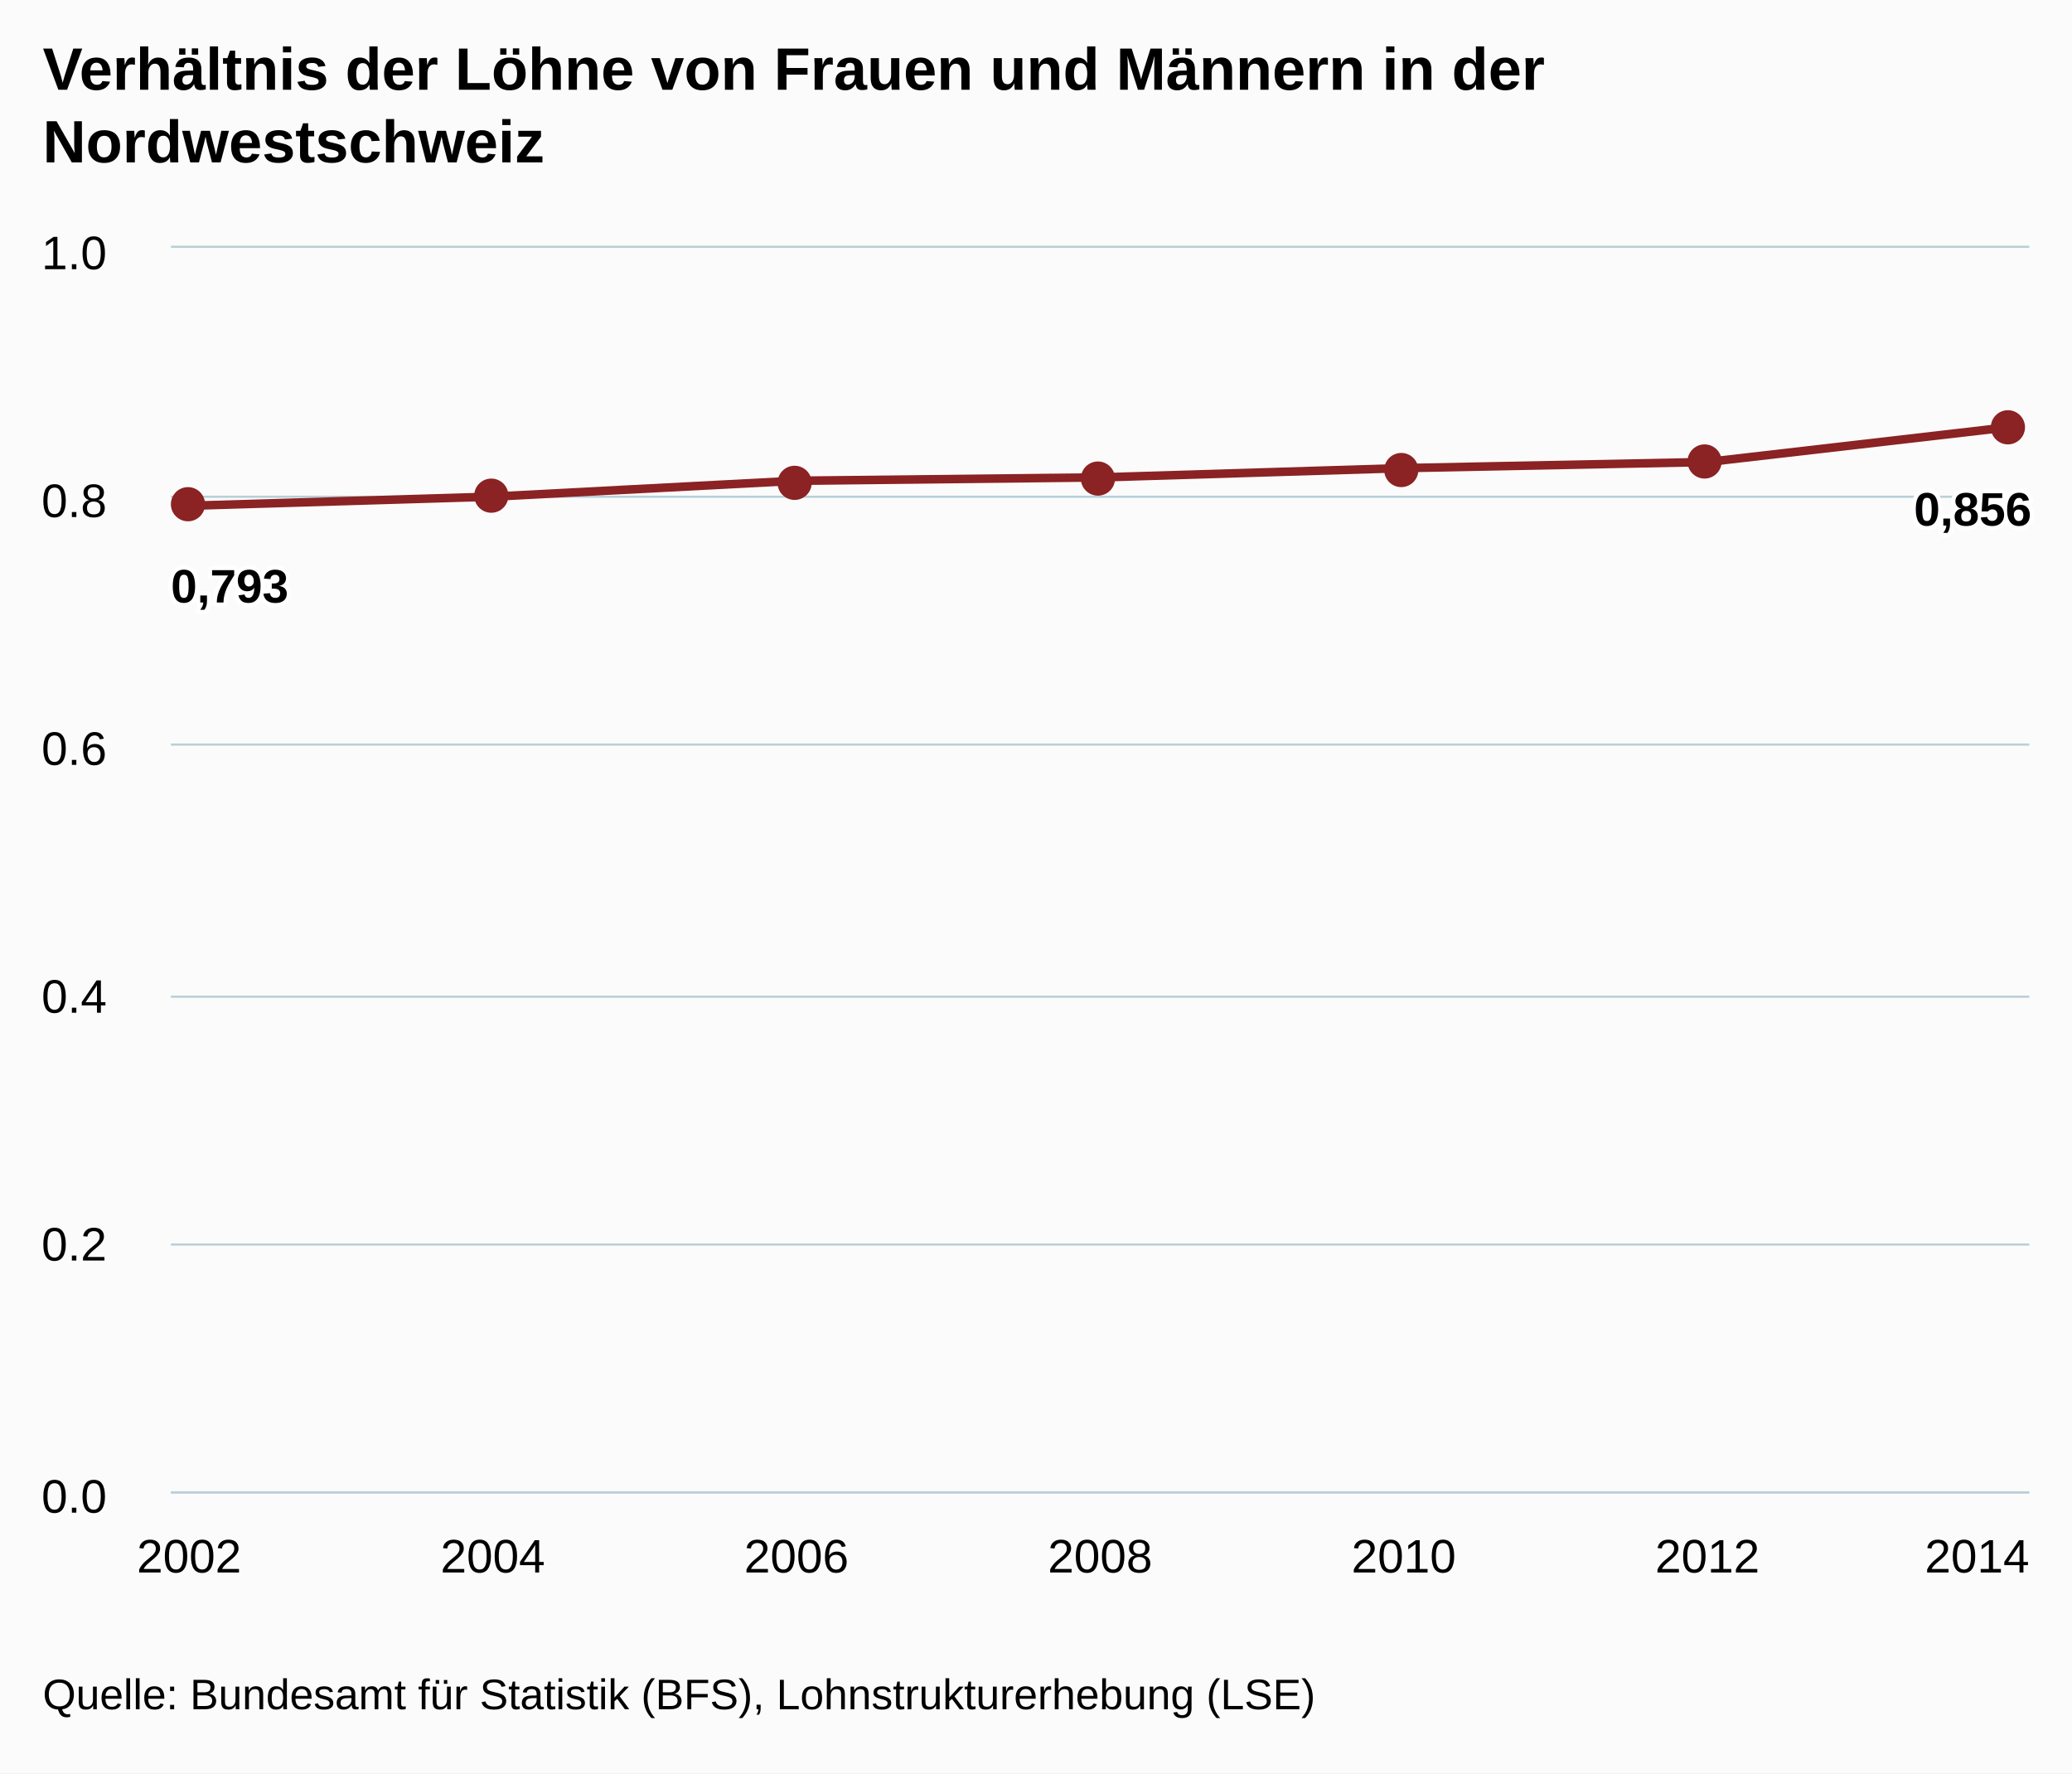
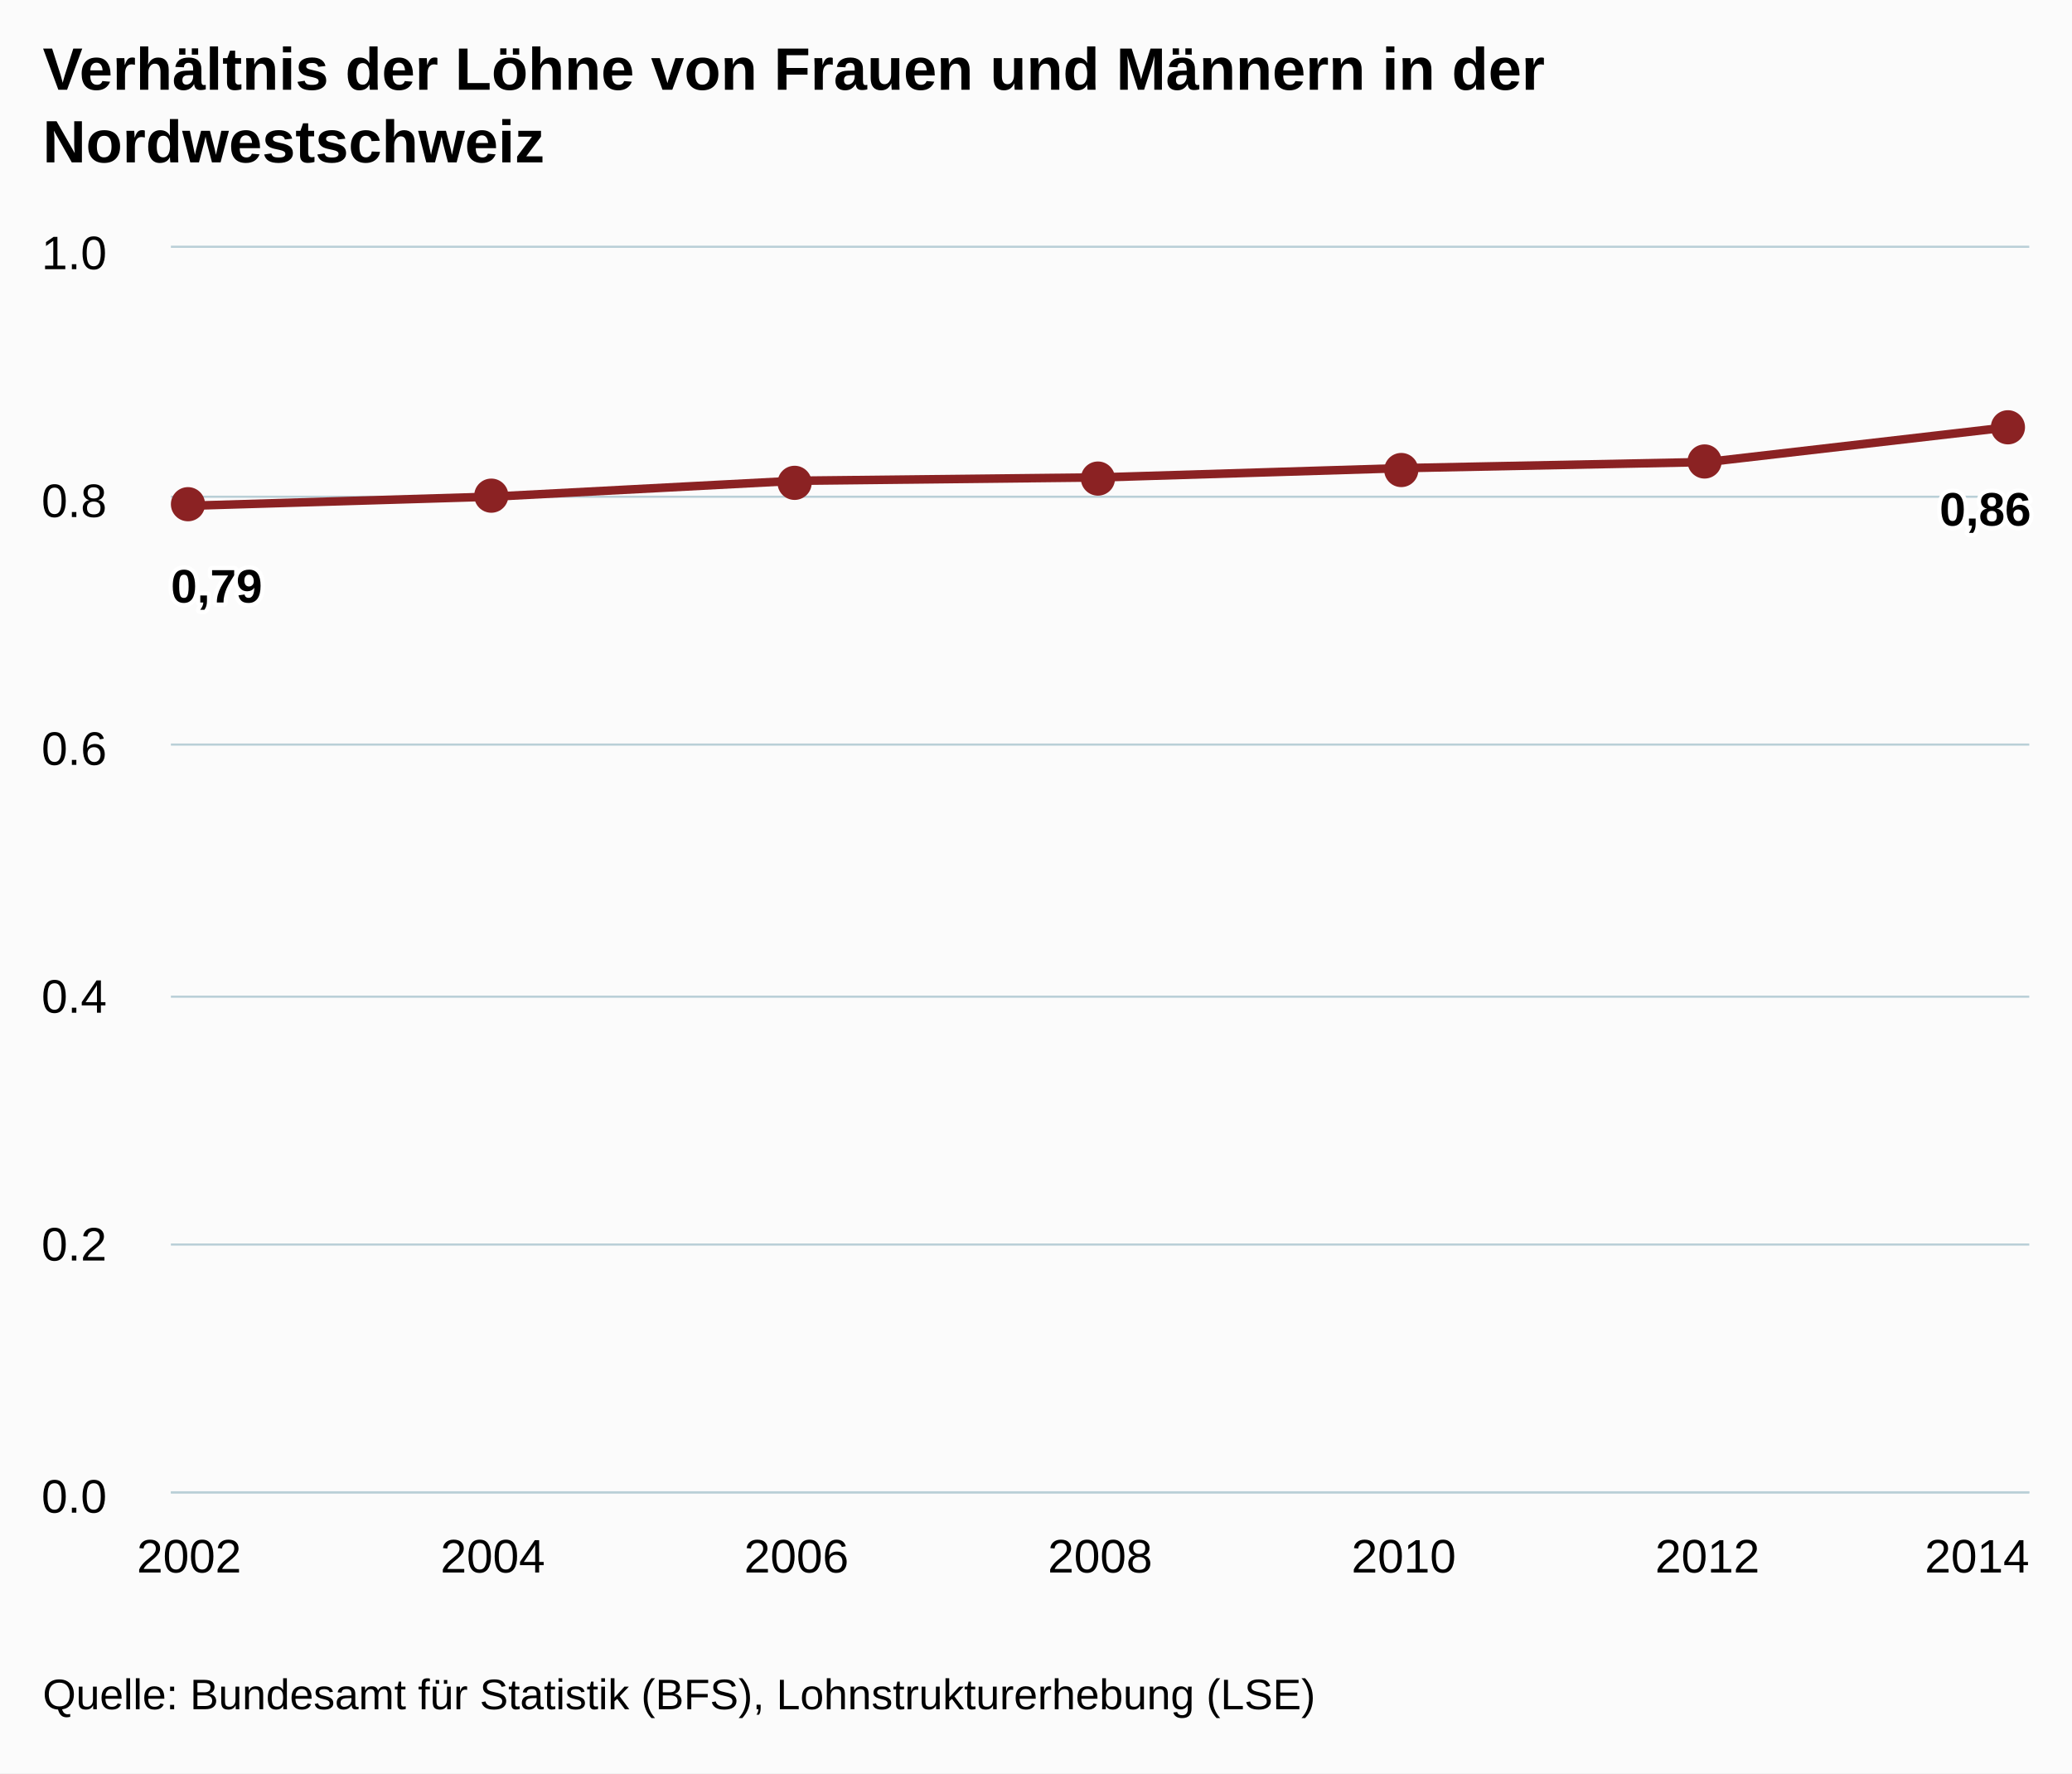
<svg xmlns="http://www.w3.org/2000/svg" version="1.1" class="highcharts-root" style="font-family:arial;font-size:12px;" viewBox="0 0 485 415">
  <defs>
    <clipPath>
      <rect x="0" y="0" width="435" height="291" fill="none" />
    </clipPath>
    <clipPath id="a">
      <rect x="0" y="0" width="435" height="291" fill="none" />
    </clipPath>
  </defs>
  <rect fill="#fbfbfb" class="highcharts-background" x="0" y="0" width="485" height="415" rx="0" ry="0" />
  <rect fill="none" class="highcharts-plot-background" x="40" y="58" width="435" height="291" />
  <g class="highcharts-pane-group" />
  <g class="highcharts-grid highcharts-xaxis-grid ">
    <path fill="none" class="highcharts-grid-line" d="M 43.5 58 L 43.5 349" opacity="1" />
    <path fill="none" class="highcharts-grid-line" d="M 114.5 58 L 114.5 349" opacity="1" />
    <path fill="none" class="highcharts-grid-line" d="M 185.5 58 L 185.5 349" opacity="1" />
    <path fill="none" class="highcharts-grid-line" d="M 257.5 58 L 257.5 349" opacity="1" />
    <path fill="none" class="highcharts-grid-line" d="M 328.5 58 L 328.5 349" opacity="1" />
    <path fill="none" class="highcharts-grid-line" d="M 399.5 58 L 399.5 349" opacity="1" />
    <path fill="none" class="highcharts-grid-line" d="M 470.5 58 L 470.5 349" opacity="1" />
  </g>
  <g class="highcharts-grid highcharts-yaxis-grid ">
    <path fill="none" stroke="#B9CFD7" stroke-width="0.5" class="highcharts-grid-line" d="M 40 349.25 L 475 349.25" opacity="1" />
    <path fill="none" stroke="#B9CFD7" stroke-width="0.5" class="highcharts-grid-line" d="M 40 291.25 L 475 291.25" opacity="1" />
    <path fill="none" stroke="#B9CFD7" stroke-width="0.5" class="highcharts-grid-line" d="M 40 233.25 L 475 233.25" opacity="1" />
    <path fill="none" stroke="#B9CFD7" stroke-width="0.5" class="highcharts-grid-line" d="M 40 174.25 L 475 174.25" opacity="1" />
    <path fill="none" stroke="#B9CFD7" stroke-width="0.5" class="highcharts-grid-line" d="M 40 116.25 L 475 116.25" opacity="1" />
    <path fill="none" stroke="#B9CFD7" stroke-width="0.5" class="highcharts-grid-line" d="M 40 57.75 L 475 57.75" opacity="1" />
  </g>
  <rect fill="none" class="highcharts-plot-border" x="40" y="58" width="435" height="291" />
  <g class="highcharts-axis highcharts-xaxis ">
    <path fill="none" class="highcharts-axis-line" stroke="#B9CFD7" stroke-width="0.5" d="M 40 349.25 L 475 349.25" />
  </g>
  <g class="highcharts-axis highcharts-yaxis ">
    <path fill="none" class="highcharts-axis-line" d="M 40 58 L 40 349" />
  </g>
  <g class="highcharts-series-group">
    <g class="highcharts-series highcharts-series-0 highcharts-line-series highcharts-color-undefined " transform="translate(40,58) scale(1 1)" clip-path="url(#a)">
      <path fill="none" d="M 4.265 60.366 L 75.343 58.228 L 146.422 54.507 L 217.5 53.723 L 288.578 51.547 L 359.657 50.123 L 430.735 41.913" class="highcharts-graph" stroke="#8b2223" stroke-width="2" stroke-linejoin="round" stroke-linecap="round" />
    </g>
    <g class="highcharts-markers highcharts-series-0 highcharts-line-series highcharts-color-undefined " transform="translate(40,58) scale(1 1)" clip-path="none">
      <path fill="#8b2223" d="M 8 60 A 4 4 0 1 1 8 59.996 Z" class="highcharts-point" />
      <path fill="#8b2223" d="M 79 58 A 4 4 0 1 1 79 57.996 Z" class="highcharts-point" />
      <path fill="#8b2223" d="M 150 55 A 4 4 0 1 1 150 54.996 Z" class="highcharts-point" />
      <path fill="#8b2223" d="M 221 54 A 4 4 0 1 1 221 53.996 Z" class="highcharts-point" />
      <path fill="#8b2223" d="M 292 52 A 4 4 0 1 1 292 51.996 Z" class="highcharts-point" />
      <path fill="#8b2223" d="M 363 50 A 4 4 0 1 1 363 49.996 Z" class="highcharts-point" />
      <path fill="#8b2223" d="M 434 42 A 4 4 0 1 1 434 41.996 Z" class="highcharts-point" />
    </g>
  </g>
  <text x="10" text-anchor="start" class="highcharts-title" style="color:#000000;font-size:14px;font-weight:bold;fill:#000000;" y="21">
    <tspan>Verhältnis der Löhne von Frauen und Männern in der</tspan>
    <tspan dy="17" x="10">Nordwestschweiz</tspan>
  </text>
  <g class="highcharts-data-labels highcharts-series-0 highcharts-line-series highcharts-color-undefined " visibility="visible" transform="translate(40,58) scale(1 1)">
    <g class="highcharts-label highcharts-data-label highcharts-data-label-color-undefined " transform="translate(-5,67)">
      <text x="5" style="font-size:11px;font-weight:bold;color:#000000;fill:#000000;" y="16">
-         <tspan x="5" y="16" class="highcharts-text-outline" fill="#FFFFFF" stroke="#FFFFFF" stroke-width="2px" stroke-linejoin="round" style="">0,793</tspan>
-         <tspan x="5" y="16">0,793</tspan>
+         <tspan x="5" y="16" class="highcharts-text-outline" fill="#FFFFFF" stroke="#FFFFFF" stroke-width="2px" stroke-linejoin="round" style="">0,79</tspan>
+         <tspan x="5" y="16">0,79</tspan>
      </text>
    </g>
    <g class="highcharts-label highcharts-data-label highcharts-data-label-color-undefined " transform="translate(70,78)">
      <text x="5" style="font-size:11px;font-weight:bold;color:#000000;fill:#000000;" y="16" />
    </g>
    <g class="highcharts-label highcharts-data-label highcharts-data-label-color-undefined " transform="translate(141,75)">
      <text x="5" style="font-size:11px;font-weight:bold;color:#000000;fill:#000000;" y="16" />
    </g>
    <g class="highcharts-label highcharts-data-label highcharts-data-label-color-undefined " transform="translate(213,74)">
      <text x="5" style="font-size:11px;font-weight:bold;color:#000000;fill:#000000;" y="16" />
    </g>
    <g class="highcharts-label highcharts-data-label highcharts-data-label-color-undefined " transform="translate(284,72)">
      <text x="5" style="font-size:11px;font-weight:bold;color:#000000;fill:#000000;" y="16" />
    </g>
    <g class="highcharts-label highcharts-data-label highcharts-data-label-color-undefined " transform="translate(355,70)">
      <text x="5" style="font-size:11px;font-weight:bold;color:#000000;fill:#000000;" y="16" />
    </g>
-     <g class="highcharts-label highcharts-data-label highcharts-data-label-color-undefined " transform="translate(403,49)">
+     <g class="highcharts-label highcharts-data-label highcharts-data-label-color-undefined " transform="translate(409,49)">
      <text x="5" style="font-size:11px;font-weight:bold;color:#000000;fill:#000000;" y="16">
-         <tspan x="5" y="16" class="highcharts-text-outline" fill="#FFFFFF" stroke="#FFFFFF" stroke-width="2px" stroke-linejoin="round">0,856</tspan>
-         <tspan x="5" y="16">0,856</tspan>
+         <tspan x="5" y="16" class="highcharts-text-outline" fill="#FFFFFF" stroke="#FFFFFF" stroke-width="2px" stroke-linejoin="round">0,86</tspan>
+         <tspan x="5" y="16">0,86</tspan>
      </text>
    </g>
  </g>
  <g class="highcharts-axis-labels highcharts-xaxis-labels ">
    <text x="44.265" style="color:#000000;cursor:default;font-size:11px;fill:#000000;" text-anchor="middle" transform="translate(0,0)" y="368" opacity="1">
      2002
    </text>
    <text x="115.343" style="color:#000000;cursor:default;font-size:11px;fill:#000000;" text-anchor="middle" transform="translate(0,0)" y="368" opacity="1">
      2004
    </text>
    <text x="186.422" style="color:#000000;cursor:default;font-size:11px;fill:#000000;" text-anchor="middle" transform="translate(0,0)" y="368" opacity="1">
      2006
    </text>
    <text x="257.5" style="color:#000000;cursor:default;font-size:11px;fill:#000000;" text-anchor="middle" transform="translate(0,0)" y="368" opacity="1">
      2008
    </text>
    <text x="328.578" style="color:#000000;cursor:default;font-size:11px;fill:#000000;" text-anchor="middle" transform="translate(0,0)" y="368" opacity="1">
      2010
    </text>
    <text x="399.657" style="color:#000000;cursor:default;font-size:11px;fill:#000000;" text-anchor="middle" transform="translate(0,0)" y="368" opacity="1">
      2012
    </text>
    <text x="462.781" style="color:#000000;cursor:default;font-size:11px;fill:#000000;" text-anchor="middle" transform="translate(0,0)" y="368" opacity="1">
      2014
    </text>
  </g>
  <g class="highcharts-axis-labels highcharts-yaxis-labels ">
    <text x="25" style="color:#000000;cursor:default;font-size:11px;fill:#000000;" text-anchor="end" transform="translate(0,0)" y="354" opacity="1">
      <tspan>0.0</tspan>
    </text>
    <text x="25" style="color:#000000;cursor:default;font-size:11px;fill:#000000;" text-anchor="end" transform="translate(0,0)" y="295" opacity="1">
      <tspan>0.2</tspan>
    </text>
    <text x="25" style="color:#000000;cursor:default;font-size:11px;fill:#000000;" text-anchor="end" transform="translate(0,0)" y="237" opacity="1">
      <tspan>0.4</tspan>
    </text>
    <text x="25" style="color:#000000;cursor:default;font-size:11px;fill:#000000;" text-anchor="end" transform="translate(0,0)" y="179" opacity="1">
      <tspan>0.6</tspan>
    </text>
    <text x="25" style="color:#000000;cursor:default;font-size:11px;fill:#000000;" text-anchor="end" transform="translate(0,0)" y="121" opacity="1">
      <tspan>0.8</tspan>
    </text>
    <text x="25" style="color:#000000;cursor:default;font-size:11px;fill:#000000;" text-anchor="end" transform="translate(0,0)" y="63" opacity="1">
      <tspan>1.0</tspan>
    </text>
  </g>
  <text x="10" class="highcharts-credits" text-anchor="start" style="cursor:default;color:#000000;font-size:10px;fill:#000000;" y="400">
    <tspan>Quelle: Bundesamt für Statistik (BFS), Lohnstrukturerhebung (LSE)</tspan>
  </text>
</svg>
